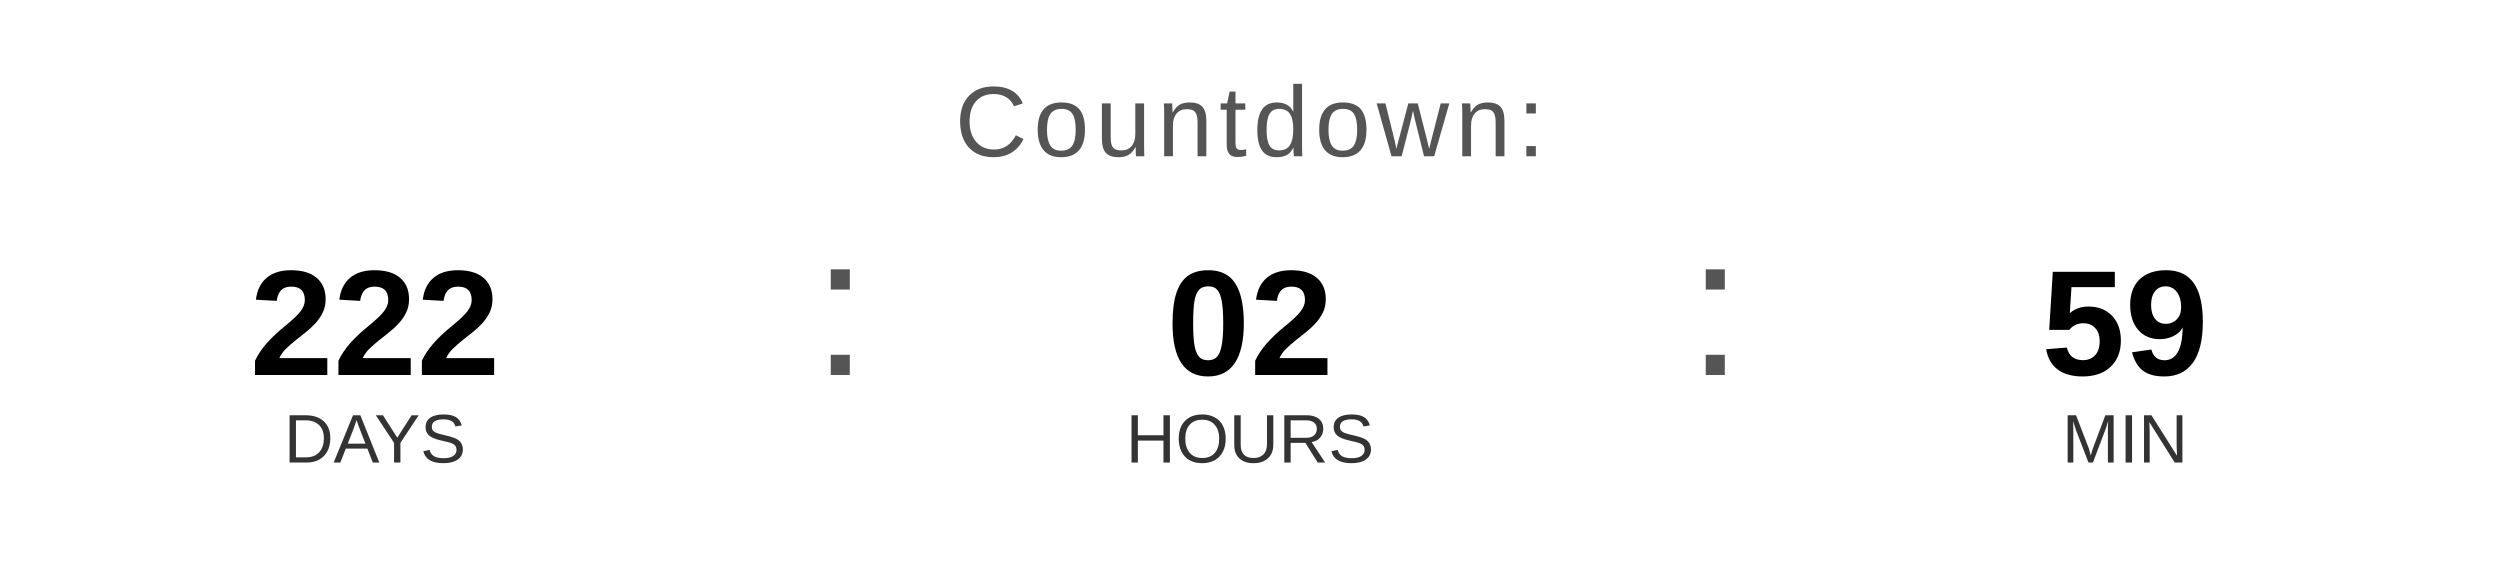
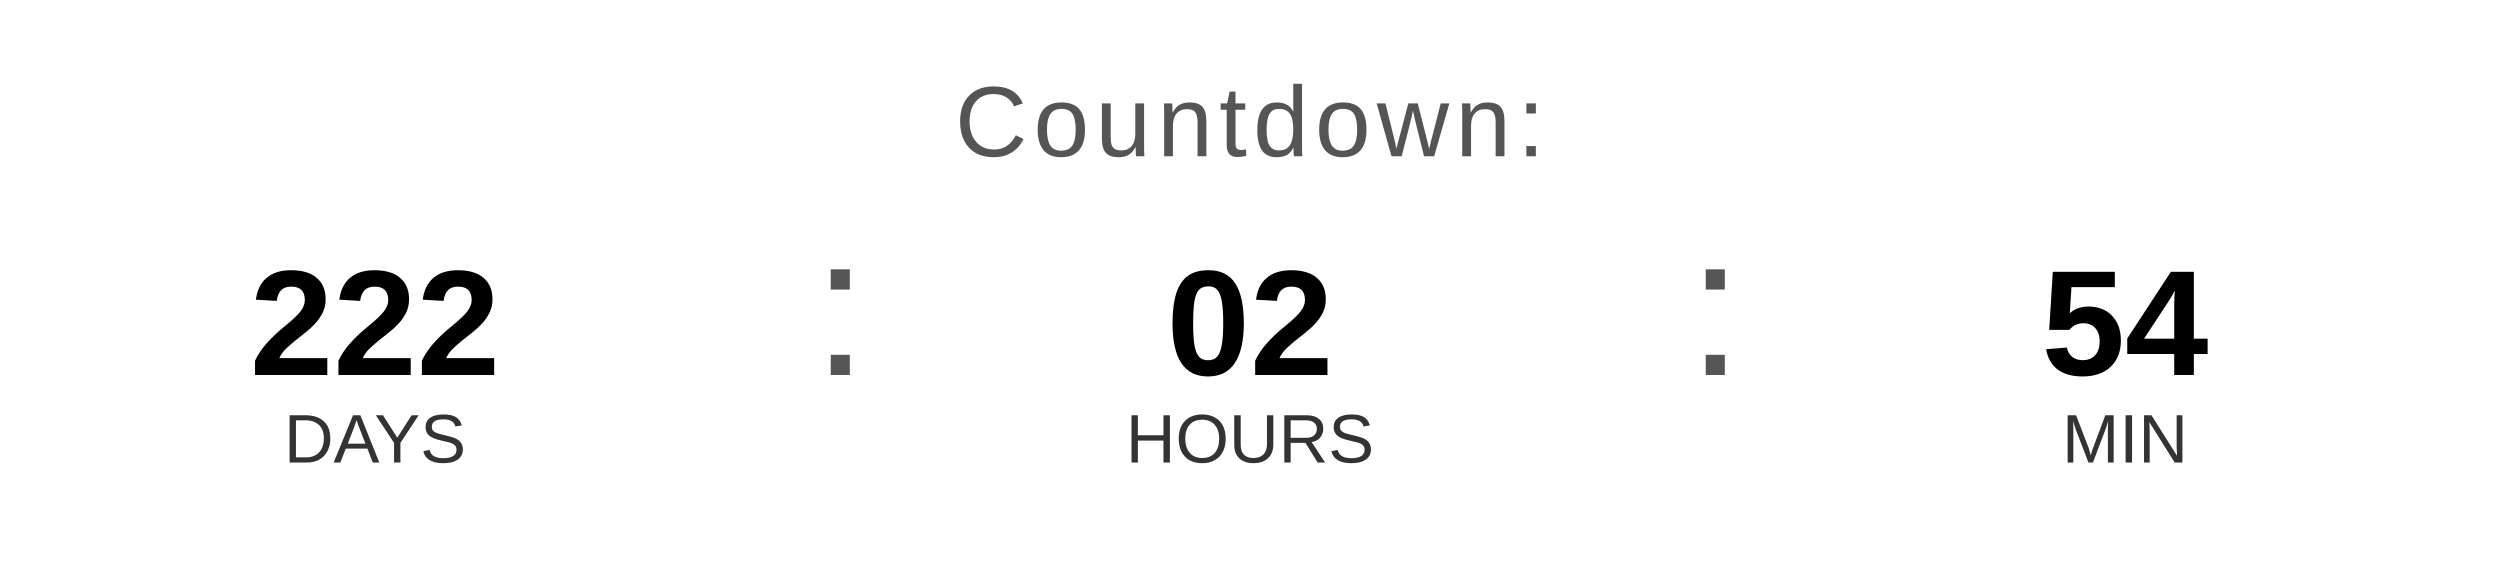
<svg xmlns="http://www.w3.org/2000/svg" width="400" height="90" viewBox="0 0 400 90">
  <text x="200" y="25" font-family="Arial, Helvetica, sans-serif" font-size="16" fill="#555555" text-anchor="middle" letter-spacing="1">
    Countdown:
  </text>
  <text x="60" y="60" font-family="Arial, Helvetica, sans-serif" font-size="24" font-weight="bold" fill="#000000" text-anchor="middle">222</text>
  <text x="60" y="74" font-family="Arial, Helvetica, sans-serif" font-size="11" fill="#333333" text-anchor="middle">DAYS</text>
  <text x="130" y="60" font-family="Arial, sans-serif" font-size="32" fill="#555555">:</text>
  <text x="200" y="60" font-family="Arial, Helvetica, sans-serif" font-size="24" font-weight="bold" fill="#000000" text-anchor="middle">02</text>
  <text x="200" y="74" font-family="Arial, Helvetica, sans-serif" font-size="11" fill="#333333" text-anchor="middle">HOURS</text>
  <text x="270" y="60" font-family="Arial, sans-serif" font-size="32" fill="#555555">:</text>
-   <text x="340" y="60" font-family="Arial, Helvetica, sans-serif" font-size="24" font-weight="bold" fill="#000000" text-anchor="middle">59</text>
+   <text x="340" y="60" font-family="Arial, Helvetica, sans-serif" font-size="24" font-weight="bold" fill="#000000" text-anchor="middle">54</text>
  <text x="340" y="74" font-family="Arial, Helvetica, sans-serif" font-size="11" fill="#333333" text-anchor="middle">MIN</text>
</svg>
